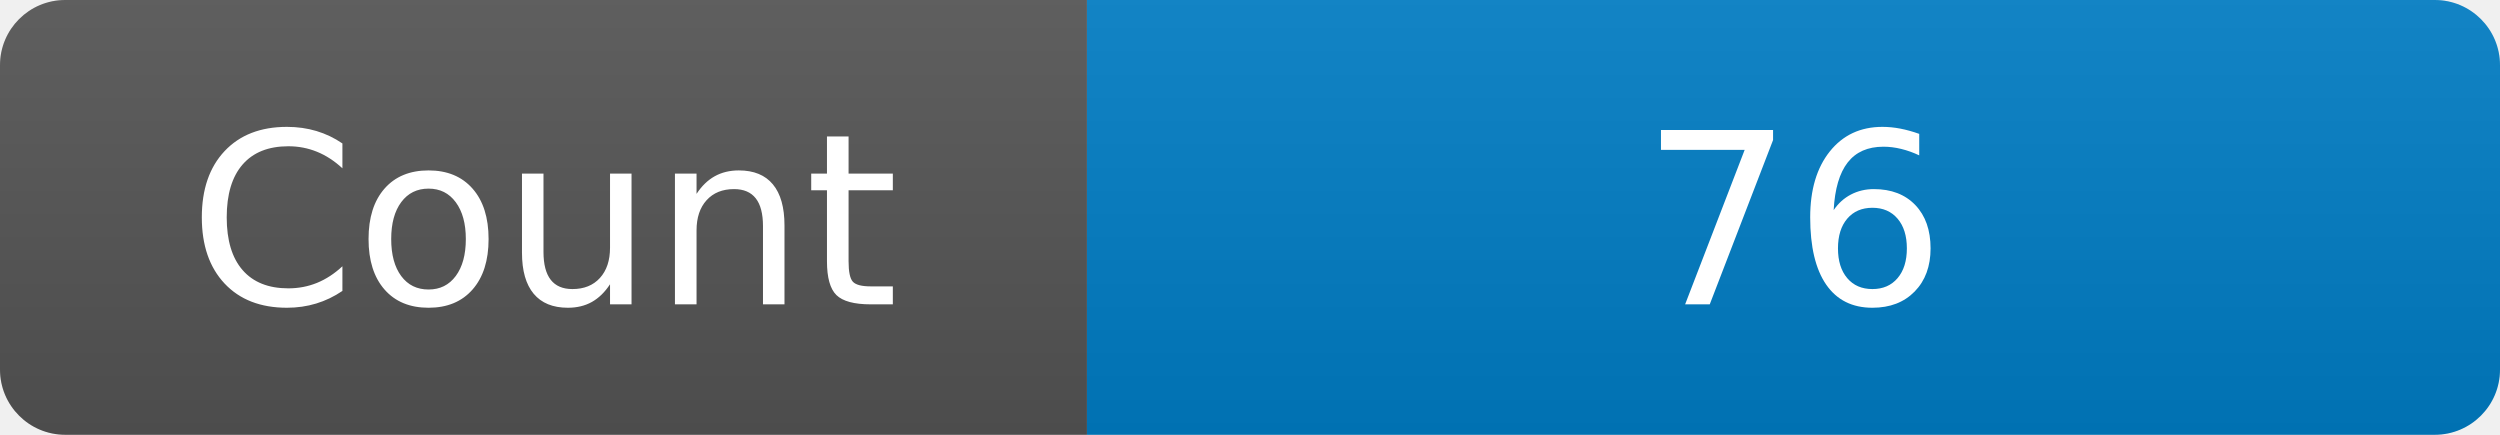
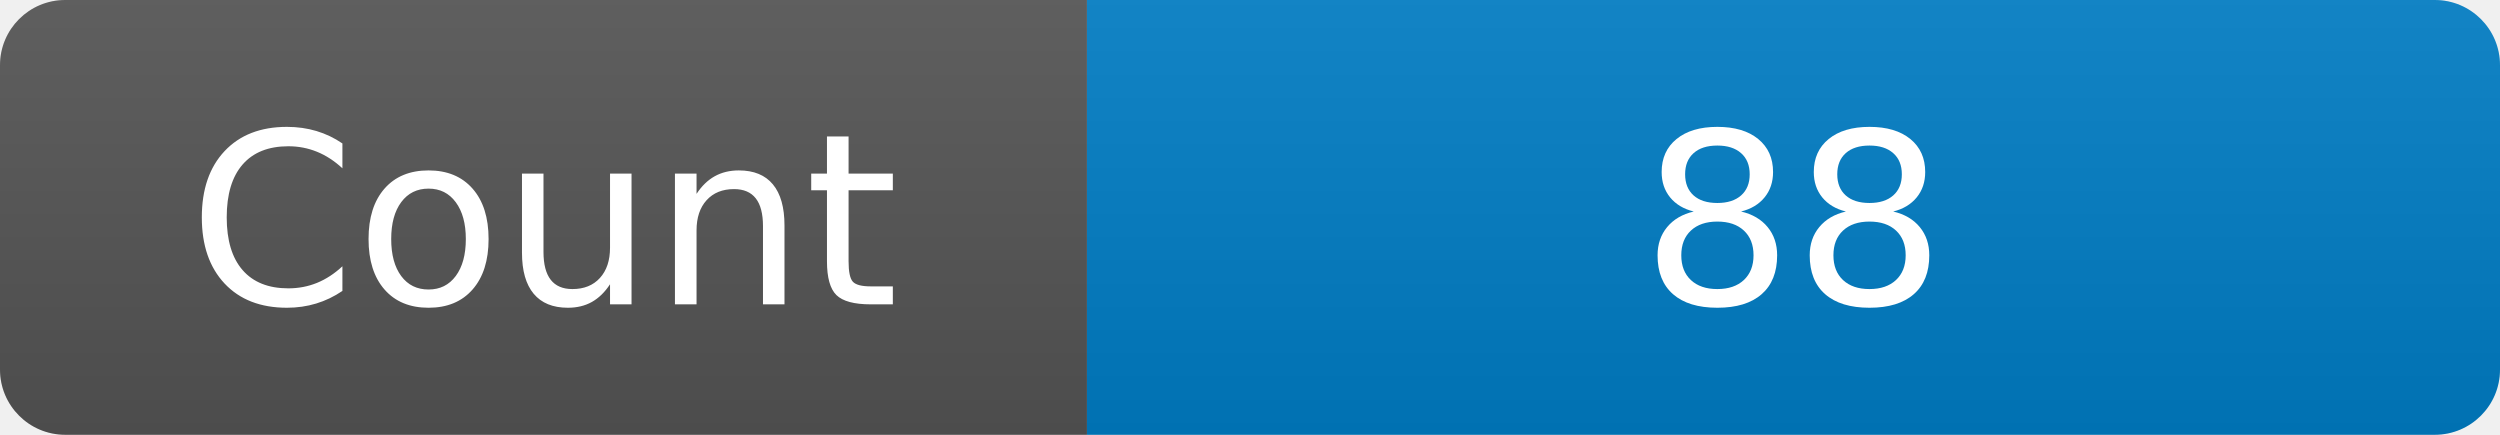
<svg xmlns="http://www.w3.org/2000/svg" width="115" height="20" role="img" aria-label="Maintained?: yes">
  <linearGradient id="s" x2="0" y2="100%">
    <stop offset="0" stop-color="#bbb" stop-opacity=".1" />
    <stop offset="1" stop-opacity=".1" />
  </linearGradient>
  <clipPath id="r">
    <rect width="115" height="20" rx="3" fill="#fff" />
  </clipPath>
  <g clip-path="url(#r)">
    <rect width="50" height="20" fill="#555" />
    <rect x="50" width="160" height="20" fill="#007ec6" />
    <rect width="115" height="20" fill="url(#s)" />
  </g>
  <g fill="#fff" text-anchor="middle" font-family="Verdana,Geneva,DejaVu Sans,sans-serif" font-size="110">
    <text x="250" y="140" transform="scale(.1)" fill="#fff">Count</text>
-     <text x="825" y="140" transform="scale(.1)" fill="#fff">76</text>
+     <text x="825" y="140" transform="scale(.1)" fill="#fff">88</text>
  </g>
</svg>
